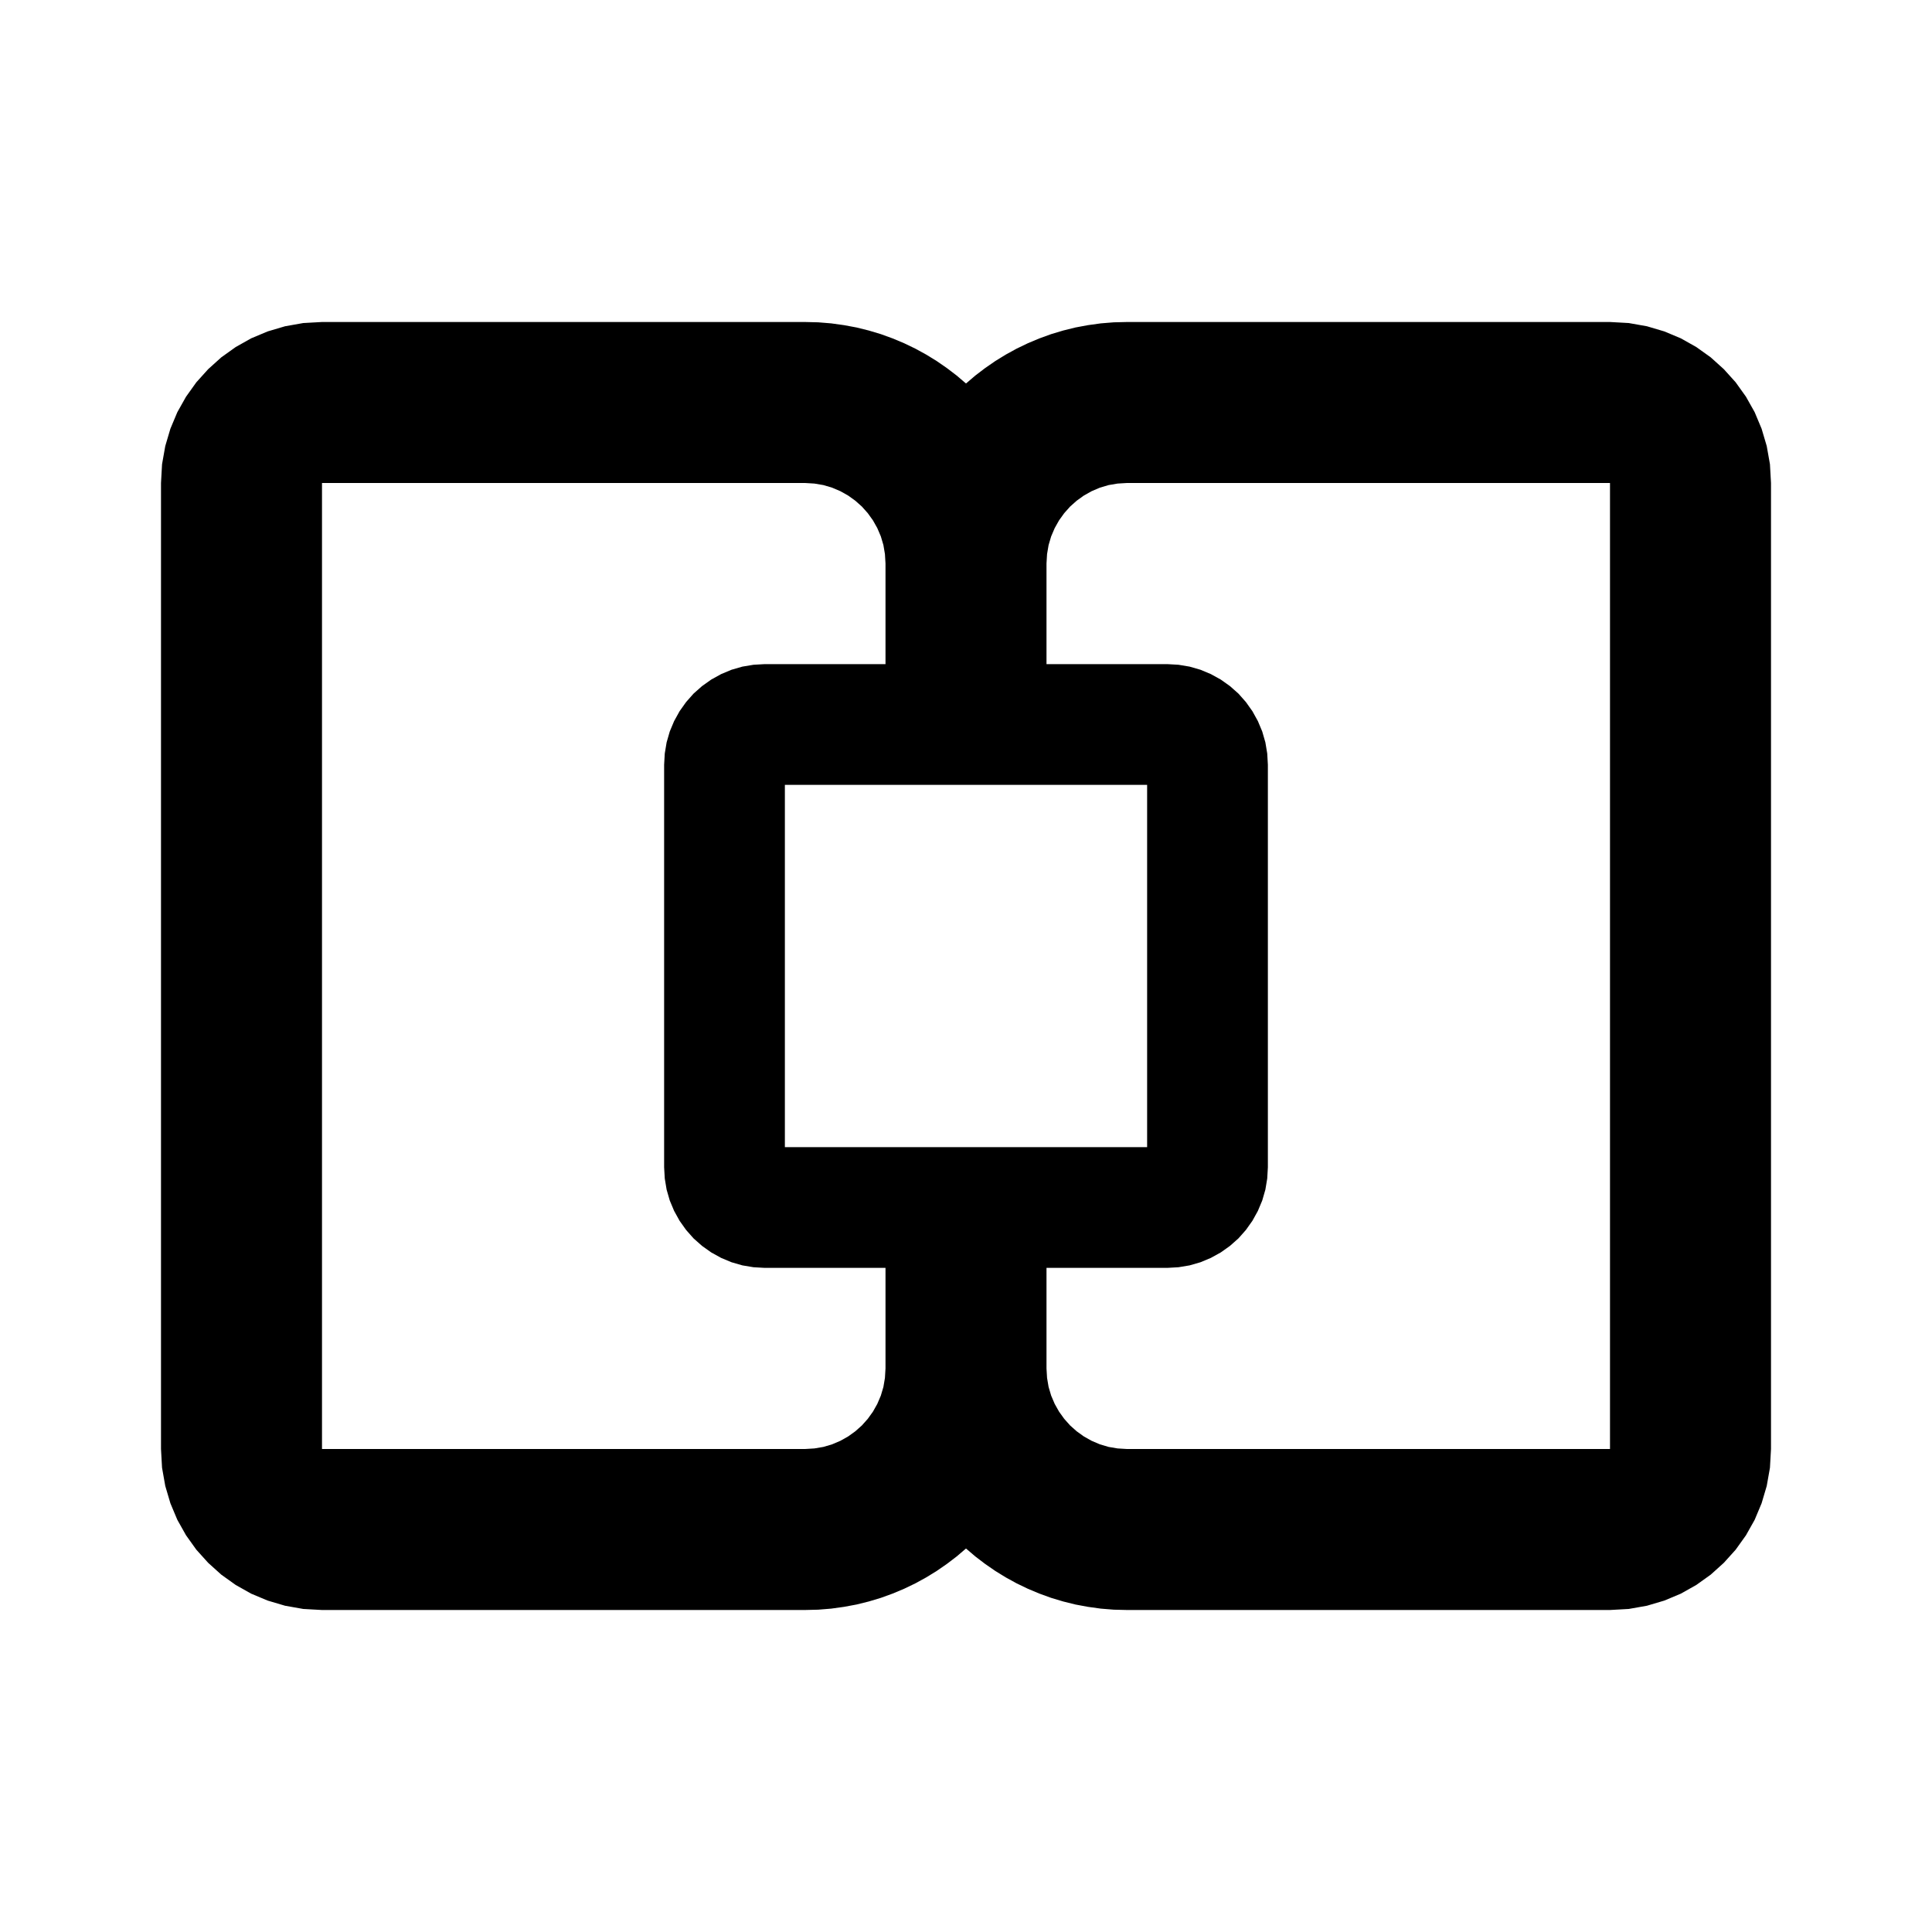
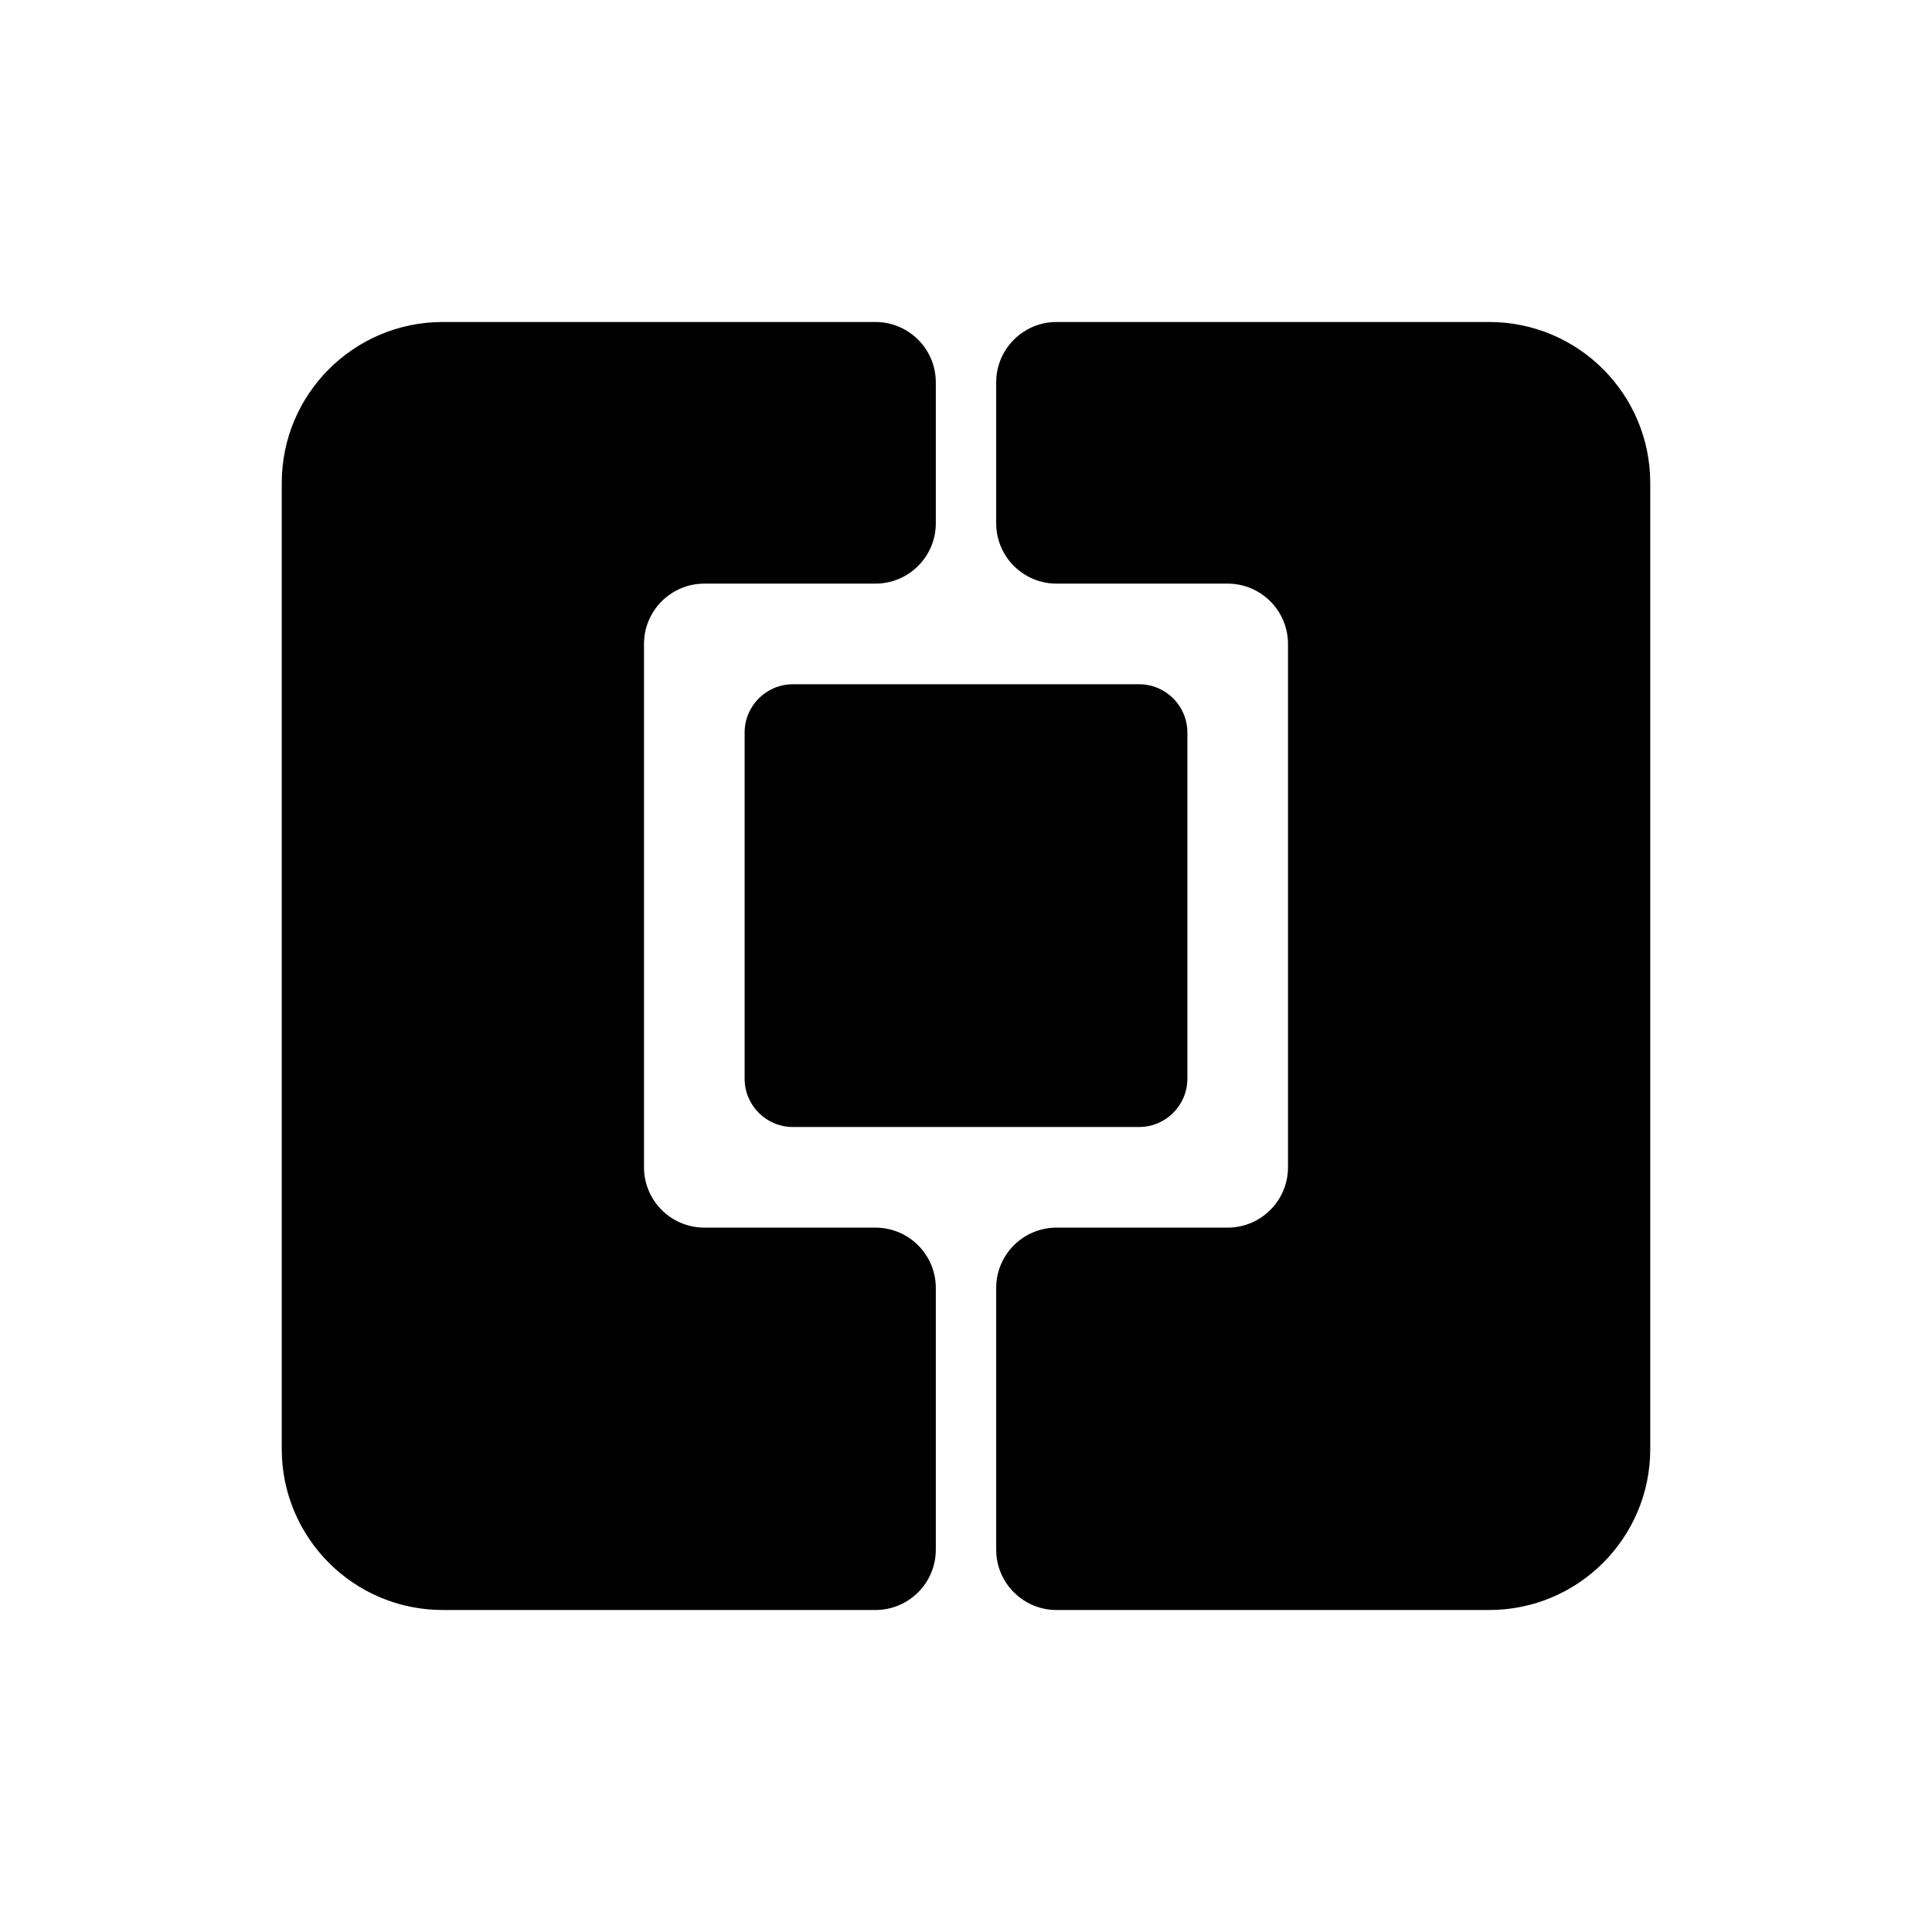
<svg xmlns="http://www.w3.org/2000/svg" width="24" height="24" viewBox="0 0 24 24">
-   <path d="M3.541 4.053 3.767 4.013 4 4H10L10.164 4.004L10.325 4.017L10.484 4.039L10.64 4.068L10.793 4.106L10.943 4.151L11.089 4.204L11.232 4.264L11.371 4.331L11.506 4.405L11.636 4.485L11.762 4.572L11.884 4.665L12 4.764L12.116 4.665L12.238 4.572L12.364 4.485L12.494 4.405L12.629 4.331L12.768 4.264L12.911 4.204L13.057 4.151L13.207 4.106L13.36 4.068L13.516 4.039L13.675 4.017L13.836 4.004L14 4H20L20.233 4.013L20.459 4.053L20.675 4.117L20.88 4.203L21.072 4.311L21.251 4.439L21.414 4.586L21.561 4.749L21.689 4.928L21.797 5.12L21.883 5.325L21.947 5.541L21.987 5.767L22 6V18L21.987 18.233L21.947 18.459L21.883 18.675L21.797 18.88L21.689 19.072L21.561 19.251L21.414 19.414L21.251 19.561L21.072 19.689L20.88 19.797L20.675 19.883L20.459 19.947L20.233 19.987L20 20H14L13.836 19.996L13.675 19.983L13.516 19.961L13.36 19.932L13.207 19.894L13.057 19.849L12.911 19.796L12.768 19.736L12.629 19.669L12.494 19.595L12.364 19.515L12.238 19.428L12.116 19.335L12 19.236L11.884 19.335L11.762 19.428L11.636 19.515L11.506 19.595L11.371 19.669L11.232 19.736L11.089 19.796L10.943 19.849L10.793 19.894L10.64 19.932L10.484 19.961L10.325 19.983L10.164 19.996L10 20H4L3.767 19.987L3.541 19.947L3.325 19.883L3.12 19.797L2.928 19.689L2.749 19.561L2.586 19.414L2.439 19.251L2.311 19.072L2.203 18.88L2.117 18.675L2.053 18.459L2.013 18.233L2 18V6L2.013 5.767L2.053 5.541L2.117 5.325L2.203 5.12L2.311 4.928L2.439 4.749L2.586 4.586L2.749 4.439L2.928 4.311L3.12 4.203L3.325 4.117ZM9.5 8.25H11V7L10.993 6.883L10.974 6.771L10.942 6.663L10.898 6.56L10.844 6.464L10.78 6.375L10.707 6.293L10.625 6.22L10.536 6.156L10.44 6.102L10.337 6.058L10.229 6.026L10.117 6.007L10 6H4V18H10L10.117 17.993L10.229 17.974L10.337 17.942L10.44 17.898L10.536 17.844L10.625 17.78L10.707 17.707L10.78 17.625L10.844 17.536L10.898 17.44L10.942 17.337L10.974 17.229L10.993 17.117L11 17V15.75H9.5L9.36 15.742L9.222 15.719L9.087 15.68L8.958 15.626L8.835 15.558L8.721 15.477L8.616 15.384L8.523 15.279L8.442 15.165L8.374 15.042L8.32 14.913L8.281 14.778L8.258 14.64L8.25 14.5V9.5L8.258 9.36L8.281 9.222L8.32 9.087L8.374 8.958L8.442 8.835L8.523 8.721L8.616 8.616L8.721 8.523L8.835 8.442L8.958 8.374L9.087 8.32L9.222 8.281L9.36 8.258ZM14.5 15.75H13V17L13.007 17.117L13.026 17.229L13.058 17.337L13.102 17.44L13.156 17.536L13.22 17.625L13.293 17.707L13.375 17.78L13.464 17.844L13.56 17.898L13.663 17.942L13.771 17.974L13.883 17.993L14 18H20V6H14L13.883 6.007L13.771 6.026L13.663 6.058L13.56 6.102L13.464 6.156L13.375 6.22L13.293 6.293L13.22 6.375L13.156 6.464L13.102 6.56L13.058 6.663L13.026 6.771L13.007 6.883L13 7V8.25H14.5L14.64 8.258L14.778 8.281L14.913 8.32L15.042 8.374L15.165 8.442L15.279 8.523L15.384 8.616L15.477 8.721L15.558 8.835L15.626 8.958L15.68 9.087L15.719 9.222L15.742 9.36L15.75 9.5V14.5L15.742 14.64L15.719 14.778L15.68 14.913L15.626 15.042L15.558 15.165L15.477 15.279L15.384 15.384L15.279 15.477L15.165 15.558L15.042 15.626L14.913 15.68L14.778 15.719L14.64 15.742ZM9.75 9.75V14.25H14.25V9.75Z" />
+   <path d="M5.5 4 H10.875 A0.75 0.75 0 0 1 11.625 4.75 V6.5 A0.75 0.75 0 0 1 10.875 7.25 H8.75 A0.75 0.75 0 0 0 8 8 V14.5 A0.75 0.75 0 0 0 8.75 15.25 H10.875 A0.75 0.75 0 0 1 11.625 16 V19.25 A0.75 0.75 0 0 1 10.875 20 H5.5 A2 2 0 0 1 3.5 18 V6 A2 2 0 0 1 5.5 4 ZM18.5 4 A2 2 0 0 1 20.5 6 V18 A2 2 0 0 1 18.5 20 H13.125 A0.75 0.75 0 0 1 12.375 19.25 V16 A0.75 0.75 0 0 1 13.125 15.25 H15.25 A0.75 0.75 0 0 0 16 14.5 V8 A0.75 0.75 0 0 0 15.25 7.25 H13.125 A0.75 0.75 0 0 1 12.375 6.5 V4.75 A0.75 0.75 0 0 1 13.125 4 ZM9.85 8.5 H14.15 A0.6 0.6 0 0 1 14.75 9.1 V13.4 A0.6 0.6 0 0 1 14.15 14 H9.85 A0.6 0.6 0 0 1 9.25 13.4 V9.1 A0.6 0.6 0 0 1 9.85 8.5 Z" />
</svg>
